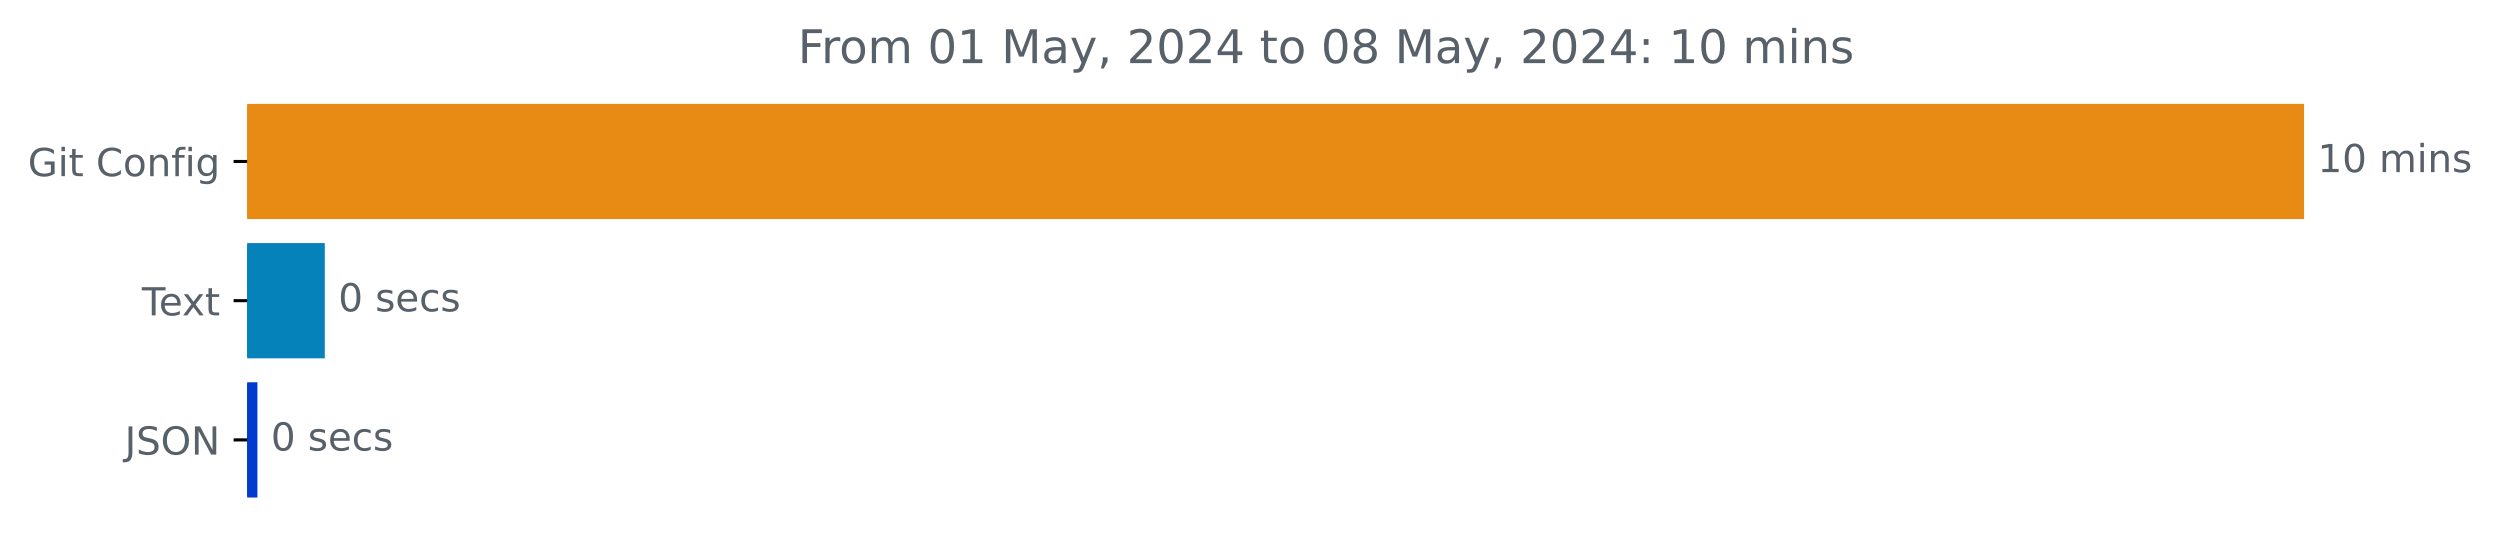
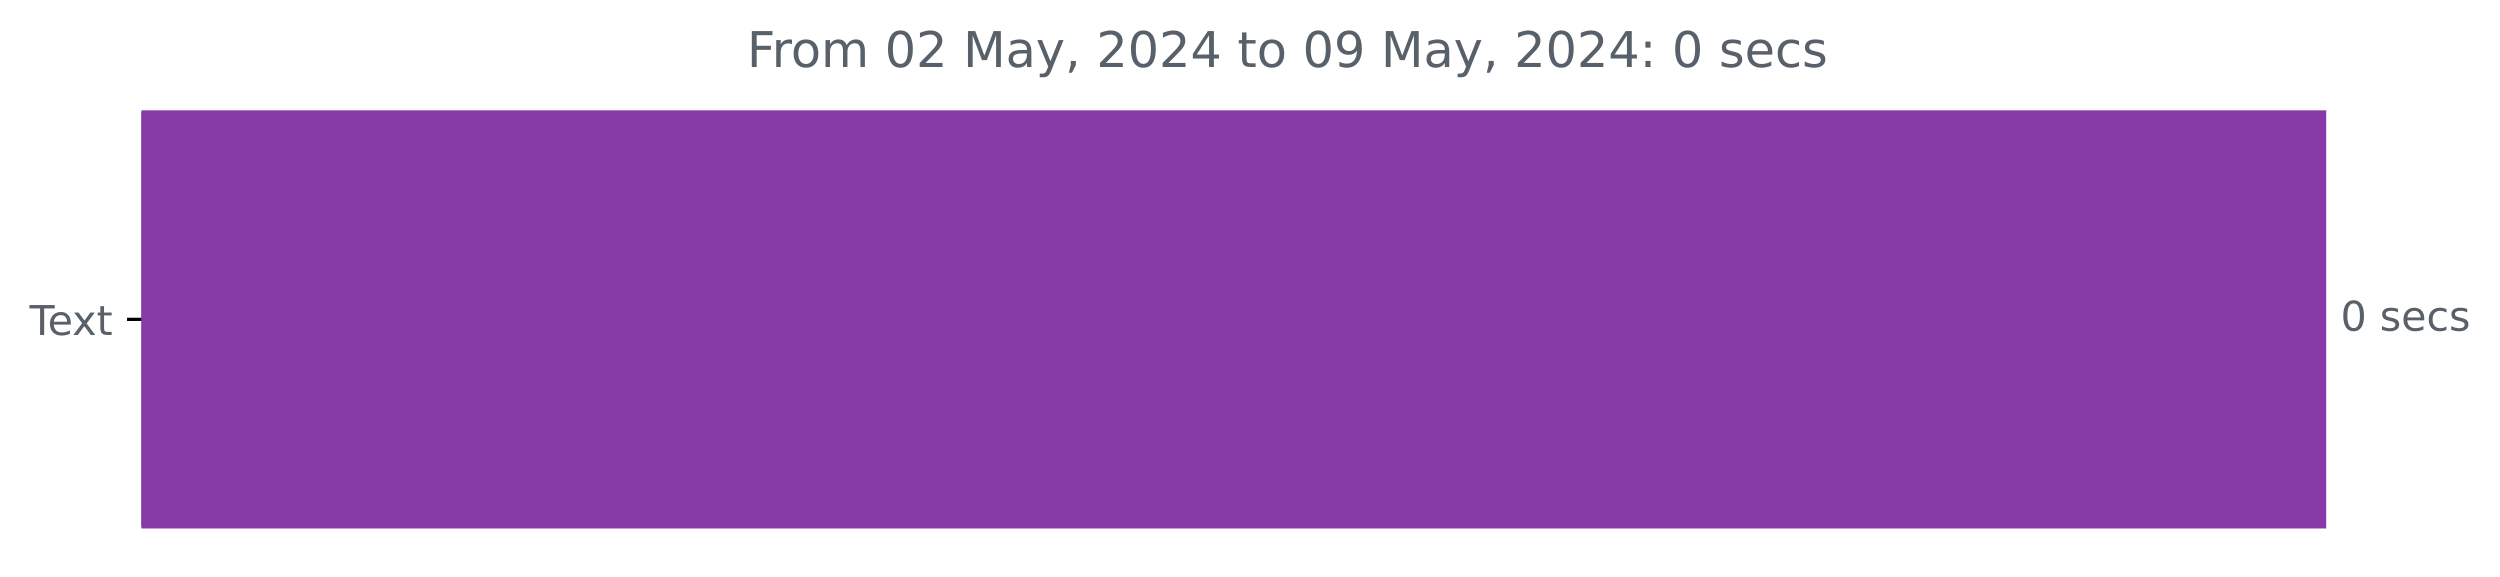
- <svg xmlns="http://www.w3.org/2000/svg" xmlns:xlink="http://www.w3.org/1999/xlink" width="646.508pt" height="140.398pt" viewBox="0 0 646.508 140.398" version="1.1">
+ <svg xmlns="http://www.w3.org/2000/svg" xmlns:xlink="http://www.w3.org/1999/xlink" width="608.665pt" height="140.398pt" viewBox="0 0 608.665 140.398" version="1.1">
  <defs>
    <style type="text/css">*{stroke-linejoin: round; stroke-linecap: butt}</style>
  </defs>
  <g id="figure_1">
    <g id="patch_1">
-       <path d="M -0 140.398  L 646.508 140.398  L 646.508 0  L -0 0  L -0 140.398  z " style="fill: none" />
+       <path d="M 0 140.398  L 608.665 140.398  L 608.665 0  L 0 0  L 0 140.398  z " style="fill: none" />
    </g>
    <g id="axes_1">
      <g id="patch_2">
-         <path d="M 63.911 27.358  L 595.34 27.358  L 595.34 56.158  L 63.911 56.158  z " clip-path="url(#pcc33b046f0)" style="fill: #e88b15; stroke: #e88b15; stroke-linejoin: miter" />
-       </g>
-       <g id="patch_3">
-         <path d="M 63.911 63.358  L 83.495 63.358  L 83.495 92.158  L 63.911 92.158  z " clip-path="url(#pcc33b046f0)" style="fill: #0682bb; stroke: #0682bb; stroke-linejoin: miter" />
-       </g>
-       <g id="patch_4">
-         <path d="M 63.911 99.358  L 66.069 99.358  L 66.069 128.158  L 63.911 128.158  z " clip-path="url(#pcc33b046f0)" style="fill: #023bce; stroke: #023bce; stroke-linejoin: miter" />
+         <path d="M 34.425 27.358  L 565.854 27.358  L 565.854 128.158  L 34.425 128.158  z " clip-path="url(#p6b9f36a3c6)" style="fill: #863aa5; stroke: #863aa5; stroke-linejoin: miter" />
      </g>
      <g id="matplotlib.axis_1" />
      <g id="matplotlib.axis_2">
        <g id="ytick_1">
          <g id="line2d_1">
            <defs>
-               <path id="ma4f9b05492" d="M 0 0  L -3.5 0  " style="stroke: #000000; stroke-width: 0.8" />
+               <path id="mf7c40b9eed" d="M 0 0  L -3.5 0  " style="stroke: #000000; stroke-width: 0.8" />
            </defs>
            <g>
-               <use xlink:href="#ma4f9b05492" x="63.911" y="41.758" style="stroke: #000000; stroke-width: 0.8" />
+               <use xlink:href="#mf7c40b9eed" x="34.425" y="77.758" style="stroke: #000000; stroke-width: 0.8" />
            </g>
          </g>
          <g id="text_1">
-             <g style="fill: #586069" transform="translate(7.2 45.55734) scale(0.1 -0.1)">
-               <defs>
-                 <path id="DejaVuSans-47" d="M 3809 666  L 3809 1919  L 2778 1919  L 2778 2438  L 4434 2438  L 4434 434  Q 4069 175 3628 42  Q 3188 -91 2688 -91  Q 1594 -91 976 548  Q 359 1188 359 2328  Q 359 3472 976 4111  Q 1594 4750 2688 4750  Q 3144 4750 3555 4637  Q 3966 4525 4313 4306  L 4313 3634  Q 3963 3931 3569 4081  Q 3175 4231 2741 4231  Q 1884 4231 1454 3753  Q 1025 3275 1025 2328  Q 1025 1384 1454 906  Q 1884 428 2741 428  Q 3075 428 3337 486  Q 3600 544 3809 666  z " transform="scale(0.015625)" />
-                 <path id="DejaVuSans-69" d="M 603 3500  L 1178 3500  L 1178 0  L 603 0  L 603 3500  z M 603 4863  L 1178 4863  L 1178 4134  L 603 4134  L 603 4863  z " transform="scale(0.015625)" />
-                 <path id="DejaVuSans-74" d="M 1172 4494  L 1172 3500  L 2356 3500  L 2356 3053  L 1172 3053  L 1172 1153  Q 1172 725 1289 603  Q 1406 481 1766 481  L 2356 481  L 2356 0  L 1766 0  Q 1100 0 847 248  Q 594 497 594 1153  L 594 3053  L 172 3053  L 172 3500  L 594 3500  L 594 4494  L 1172 4494  z " transform="scale(0.015625)" />
-                 <path id="DejaVuSans-20" transform="scale(0.015625)" />
-                 <path id="DejaVuSans-43" d="M 4122 4306  L 4122 3641  Q 3803 3938 3442 4084  Q 3081 4231 2675 4231  Q 1875 4231 1450 3742  Q 1025 3253 1025 2328  Q 1025 1406 1450 917  Q 1875 428 2675 428  Q 3081 428 3442 575  Q 3803 722 4122 1019  L 4122 359  Q 3791 134 3420 21  Q 3050 -91 2638 -91  Q 1578 -91 968 557  Q 359 1206 359 2328  Q 359 3453 968 4101  Q 1578 4750 2638 4750  Q 3056 4750 3426 4639  Q 3797 4528 4122 4306  z " transform="scale(0.015625)" />
-                 <path id="DejaVuSans-6f" d="M 1959 3097  Q 1497 3097 1228 2736  Q 959 2375 959 1747  Q 959 1119 1226 758  Q 1494 397 1959 397  Q 2419 397 2687 759  Q 2956 1122 2956 1747  Q 2956 2369 2687 2733  Q 2419 3097 1959 3097  z M 1959 3584  Q 2709 3584 3137 3096  Q 3566 2609 3566 1747  Q 3566 888 3137 398  Q 2709 -91 1959 -91  Q 1206 -91 779 398  Q 353 888 353 1747  Q 353 2609 779 3096  Q 1206 3584 1959 3584  z " transform="scale(0.015625)" />
-                 <path id="DejaVuSans-6e" d="M 3513 2113  L 3513 0  L 2938 0  L 2938 2094  Q 2938 2591 2744 2837  Q 2550 3084 2163 3084  Q 1697 3084 1428 2787  Q 1159 2491 1159 1978  L 1159 0  L 581 0  L 581 3500  L 1159 3500  L 1159 2956  Q 1366 3272 1645 3428  Q 1925 3584 2291 3584  Q 2894 3584 3203 3211  Q 3513 2838 3513 2113  z " transform="scale(0.015625)" />
-                 <path id="DejaVuSans-66" d="M 2375 4863  L 2375 4384  L 1825 4384  Q 1516 4384 1395 4259  Q 1275 4134 1275 3809  L 1275 3500  L 2222 3500  L 2222 3053  L 1275 3053  L 1275 0  L 697 0  L 697 3053  L 147 3053  L 147 3500  L 697 3500  L 697 3744  Q 697 4328 969 4595  Q 1241 4863 1831 4863  L 2375 4863  z " transform="scale(0.015625)" />
-                 <path id="DejaVuSans-67" d="M 2906 1791  Q 2906 2416 2648 2759  Q 2391 3103 1925 3103  Q 1463 3103 1205 2759  Q 947 2416 947 1791  Q 947 1169 1205 825  Q 1463 481 1925 481  Q 2391 481 2648 825  Q 2906 1169 2906 1791  z M 3481 434  Q 3481 -459 3084 -895  Q 2688 -1331 1869 -1331  Q 1566 -1331 1297 -1286  Q 1028 -1241 775 -1147  L 775 -588  Q 1028 -725 1275 -790  Q 1522 -856 1778 -856  Q 2344 -856 2625 -561  Q 2906 -266 2906 331  L 2906 616  Q 2728 306 2450 153  Q 2172 0 1784 0  Q 1141 0 747 490  Q 353 981 353 1791  Q 353 2603 747 3093  Q 1141 3584 1784 3584  Q 2172 3584 2450 3431  Q 2728 3278 2906 2969  L 2906 3500  L 3481 3500  L 3481 434  z " transform="scale(0.015625)" />
-               </defs>
-               <use xlink:href="#DejaVuSans-47" />
-               <use xlink:href="#DejaVuSans-69" x="77.49" />
-               <use xlink:href="#DejaVuSans-74" x="105.273" />
-               <use xlink:href="#DejaVuSans-20" x="144.482" />
-               <use xlink:href="#DejaVuSans-43" x="176.27" />
-               <use xlink:href="#DejaVuSans-6f" x="246.094" />
-               <use xlink:href="#DejaVuSans-6e" x="307.275" />
-               <use xlink:href="#DejaVuSans-66" x="370.654" />
-               <use xlink:href="#DejaVuSans-69" x="405.859" />
-               <use xlink:href="#DejaVuSans-67" x="433.643" />
-             </g>
-           </g>
-         </g>
-         <g id="ytick_2">
-           <g id="line2d_2">
-             <g>
-               <use xlink:href="#ma4f9b05492" x="63.911" y="77.758" style="stroke: #000000; stroke-width: 0.8" />
-             </g>
-           </g>
-           <g id="text_2">
-             <g style="fill: #586069" transform="translate(36.68594 81.55734) scale(0.1 -0.1)">
+             <g style="fill: #586069" transform="translate(7.2 81.55734) scale(0.1 -0.1)">
              <defs>
                <path id="DejaVuSans-54" d="M -19 4666  L 3928 4666  L 3928 4134  L 2272 4134  L 2272 0  L 1638 0  L 1638 4134  L -19 4134  L -19 4666  z " transform="scale(0.015625)" />
                <path id="DejaVuSans-65" d="M 3597 1894  L 3597 1613  L 953 1613  Q 991 1019 1311 708  Q 1631 397 2203 397  Q 2534 397 2845 478  Q 3156 559 3463 722  L 3463 178  Q 3153 47 2828 -22  Q 2503 -91 2169 -91  Q 1331 -91 842 396  Q 353 884 353 1716  Q 353 2575 817 3079  Q 1281 3584 2069 3584  Q 2775 3584 3186 3129  Q 3597 2675 3597 1894  z M 3022 2063  Q 3016 2534 2758 2815  Q 2500 3097 2075 3097  Q 1594 3097 1305 2825  Q 1016 2553 972 2059  L 3022 2063  z " transform="scale(0.015625)" />
                <path id="DejaVuSans-78" d="M 3513 3500  L 2247 1797  L 3578 0  L 2900 0  L 1881 1375  L 863 0  L 184 0  L 1544 1831  L 300 3500  L 978 3500  L 1906 2253  L 2834 3500  L 3513 3500  z " transform="scale(0.015625)" />
+                 <path id="DejaVuSans-74" d="M 1172 4494  L 1172 3500  L 2356 3500  L 2356 3053  L 1172 3053  L 1172 1153  Q 1172 725 1289 603  Q 1406 481 1766 481  L 2356 481  L 2356 0  L 1766 0  Q 1100 0 847 248  Q 594 497 594 1153  L 594 3053  L 172 3053  L 172 3500  L 594 3500  L 594 4494  L 1172 4494  z " transform="scale(0.015625)" />
              </defs>
              <use xlink:href="#DejaVuSans-54" />
              <use xlink:href="#DejaVuSans-65" x="44.084" />
              <use xlink:href="#DejaVuSans-78" x="103.857" />
              <use xlink:href="#DejaVuSans-74" x="163.037" />
            </g>
          </g>
        </g>
-         <g id="ytick_3">
-           <g id="line2d_3">
-             <g>
-               <use xlink:href="#ma4f9b05492" x="63.911" y="113.758" style="stroke: #000000; stroke-width: 0.8" />
-             </g>
-           </g>
-           <g id="text_3">
-             <g style="fill: #586069" transform="translate(32.25937 117.5573) scale(0.1 -0.1)">
-               <defs>
-                 <path id="DejaVuSans-4a" d="M 628 4666  L 1259 4666  L 1259 325  Q 1259 -519 939 -900  Q 619 -1281 -91 -1281  L -331 -1281  L -331 -750  L -134 -750  Q 284 -750 456 -515  Q 628 -281 628 325  L 628 4666  z " transform="scale(0.015625)" />
-                 <path id="DejaVuSans-53" d="M 3425 4513  L 3425 3897  Q 3066 4069 2747 4153  Q 2428 4238 2131 4238  Q 1616 4238 1336 4038  Q 1056 3838 1056 3469  Q 1056 3159 1242 3001  Q 1428 2844 1947 2747  L 2328 2669  Q 3034 2534 3370 2195  Q 3706 1856 3706 1288  Q 3706 609 3251 259  Q 2797 -91 1919 -91  Q 1588 -91 1214 -16  Q 841 59 441 206  L 441 856  Q 825 641 1194 531  Q 1563 422 1919 422  Q 2459 422 2753 634  Q 3047 847 3047 1241  Q 3047 1584 2836 1778  Q 2625 1972 2144 2069  L 1759 2144  Q 1053 2284 737 2584  Q 422 2884 422 3419  Q 422 4038 858 4394  Q 1294 4750 2059 4750  Q 2388 4750 2728 4690  Q 3069 4631 3425 4513  z " transform="scale(0.015625)" />
-                 <path id="DejaVuSans-4f" d="M 2522 4238  Q 1834 4238 1429 3725  Q 1025 3213 1025 2328  Q 1025 1447 1429 934  Q 1834 422 2522 422  Q 3209 422 3611 934  Q 4013 1447 4013 2328  Q 4013 3213 3611 3725  Q 3209 4238 2522 4238  z M 2522 4750  Q 3503 4750 4090 4092  Q 4678 3434 4678 2328  Q 4678 1225 4090 567  Q 3503 -91 2522 -91  Q 1538 -91 948 565  Q 359 1222 359 2328  Q 359 3434 948 4092  Q 1538 4750 2522 4750  z " transform="scale(0.015625)" />
-                 <path id="DejaVuSans-4e" d="M 628 4666  L 1478 4666  L 3547 763  L 3547 4666  L 4159 4666  L 4159 0  L 3309 0  L 1241 3903  L 1241 0  L 628 0  L 628 4666  z " transform="scale(0.015625)" />
-               </defs>
-               <use xlink:href="#DejaVuSans-4a" />
-               <use xlink:href="#DejaVuSans-53" x="29.492" />
-               <use xlink:href="#DejaVuSans-4f" x="92.969" />
-               <use xlink:href="#DejaVuSans-4e" x="171.68" />
-             </g>
-           </g>
-         </g>
      </g>
-       <g id="text_4">
-         <g style="fill: #586069" transform="translate(599.3395 44.5175) scale(0.1 -0.1)">
+       <g id="text_2">
+         <g style="fill: #586069" transform="translate(569.8536 80.5175) scale(0.1 -0.1)">
          <defs>
-             <path id="DejaVuSans-31" d="M 794 531  L 1825 531  L 1825 4091  L 703 3866  L 703 4441  L 1819 4666  L 2450 4666  L 2450 531  L 3481 531  L 3481 0  L 794 0  L 794 531  z " transform="scale(0.015625)" />
            <path id="DejaVuSans-30" d="M 2034 4250  Q 1547 4250 1301 3770  Q 1056 3291 1056 2328  Q 1056 1369 1301 889  Q 1547 409 2034 409  Q 2525 409 2770 889  Q 3016 1369 3016 2328  Q 3016 3291 2770 3770  Q 2525 4250 2034 4250  z M 2034 4750  Q 2819 4750 3233 4129  Q 3647 3509 3647 2328  Q 3647 1150 3233 529  Q 2819 -91 2034 -91  Q 1250 -91 836 529  Q 422 1150 422 2328  Q 422 3509 836 4129  Q 1250 4750 2034 4750  z " transform="scale(0.015625)" />
-             <path id="DejaVuSans-6d" d="M 3328 2828  Q 3544 3216 3844 3400  Q 4144 3584 4550 3584  Q 5097 3584 5394 3201  Q 5691 2819 5691 2113  L 5691 0  L 5113 0  L 5113 2094  Q 5113 2597 4934 2840  Q 4756 3084 4391 3084  Q 3944 3084 3684 2787  Q 3425 2491 3425 1978  L 3425 0  L 2847 0  L 2847 2094  Q 2847 2600 2669 2842  Q 2491 3084 2119 3084  Q 1678 3084 1418 2786  Q 1159 2488 1159 1978  L 1159 0  L 581 0  L 581 3500  L 1159 3500  L 1159 2956  Q 1356 3278 1631 3431  Q 1906 3584 2284 3584  Q 2666 3584 2933 3390  Q 3200 3197 3328 2828  z " transform="scale(0.015625)" />
+             <path id="DejaVuSans-20" transform="scale(0.015625)" />
            <path id="DejaVuSans-73" d="M 2834 3397  L 2834 2853  Q 2591 2978 2328 3040  Q 2066 3103 1784 3103  Q 1356 3103 1142 2972  Q 928 2841 928 2578  Q 928 2378 1081 2264  Q 1234 2150 1697 2047  L 1894 2003  Q 2506 1872 2764 1633  Q 3022 1394 3022 966  Q 3022 478 2636 193  Q 2250 -91 1575 -91  Q 1294 -91 989 -36  Q 684 19 347 128  L 347 722  Q 666 556 975 473  Q 1284 391 1588 391  Q 1994 391 2212 530  Q 2431 669 2431 922  Q 2431 1156 2273 1281  Q 2116 1406 1581 1522  L 1381 1569  Q 847 1681 609 1914  Q 372 2147 372 2553  Q 372 3047 722 3315  Q 1072 3584 1716 3584  Q 2034 3584 2315 3537  Q 2597 3491 2834 3397  z " transform="scale(0.015625)" />
-           </defs>
-           <use xlink:href="#DejaVuSans-31" />
-           <use xlink:href="#DejaVuSans-30" x="63.623" />
-           <use xlink:href="#DejaVuSans-20" x="127.246" />
-           <use xlink:href="#DejaVuSans-6d" x="159.033" />
-           <use xlink:href="#DejaVuSans-69" x="256.445" />
-           <use xlink:href="#DejaVuSans-6e" x="284.229" />
-           <use xlink:href="#DejaVuSans-73" x="347.607" />
-         </g>
-       </g>
-       <g id="text_5">
-         <g style="fill: #586069" transform="translate(87.49513 80.5175) scale(0.1 -0.1)">
-           <defs>
            <path id="DejaVuSans-63" d="M 3122 3366  L 3122 2828  Q 2878 2963 2633 3030  Q 2388 3097 2138 3097  Q 1578 3097 1268 2742  Q 959 2388 959 1747  Q 959 1106 1268 751  Q 1578 397 2138 397  Q 2388 397 2633 464  Q 2878 531 3122 666  L 3122 134  Q 2881 22 2623 -34  Q 2366 -91 2075 -91  Q 1284 -91 818 406  Q 353 903 353 1747  Q 353 2603 823 3093  Q 1294 3584 2113 3584  Q 2378 3584 2631 3529  Q 2884 3475 3122 3366  z " transform="scale(0.015625)" />
          </defs>
          <use xlink:href="#DejaVuSans-30" />
          <use xlink:href="#DejaVuSans-20" x="63.623" />
          <use xlink:href="#DejaVuSans-73" x="95.41" />
          <use xlink:href="#DejaVuSans-65" x="147.51" />
          <use xlink:href="#DejaVuSans-63" x="209.033" />
          <use xlink:href="#DejaVuSans-73" x="264.014" />
        </g>
      </g>
-       <g id="text_6">
-         <g style="fill: #586069" transform="translate(70.06852 116.5175) scale(0.1 -0.1)">
-           <use xlink:href="#DejaVuSans-30" />
-           <use xlink:href="#DejaVuSans-20" x="63.623" />
-           <use xlink:href="#DejaVuSans-73" x="95.41" />
-           <use xlink:href="#DejaVuSans-65" x="147.51" />
-           <use xlink:href="#DejaVuSans-63" x="209.033" />
-           <use xlink:href="#DejaVuSans-73" x="264.014" />
-         </g>
-       </g>
-       <g id="text_7">
-         <g style="fill: #586069" transform="translate(206.3331 16.31812) scale(0.12 -0.12)">
+       <g id="text_3">
+         <g style="fill: #586069" transform="translate(181.8619 16.31812) scale(0.12 -0.12)">
          <defs>
            <path id="DejaVuSans-46" d="M 628 4666  L 3309 4666  L 3309 4134  L 1259 4134  L 1259 2759  L 3109 2759  L 3109 2228  L 1259 2228  L 1259 0  L 628 0  L 628 4666  z " transform="scale(0.015625)" />
            <path id="DejaVuSans-72" d="M 2631 2963  Q 2534 3019 2420 3045  Q 2306 3072 2169 3072  Q 1681 3072 1420 2755  Q 1159 2438 1159 1844  L 1159 0  L 581 0  L 581 3500  L 1159 3500  L 1159 2956  Q 1341 3275 1631 3429  Q 1922 3584 2338 3584  Q 2397 3584 2469 3576  Q 2541 3569 2628 3553  L 2631 2963  z " transform="scale(0.015625)" />
+             <path id="DejaVuSans-6f" d="M 1959 3097  Q 1497 3097 1228 2736  Q 959 2375 959 1747  Q 959 1119 1226 758  Q 1494 397 1959 397  Q 2419 397 2687 759  Q 2956 1122 2956 1747  Q 2956 2369 2687 2733  Q 2419 3097 1959 3097  z M 1959 3584  Q 2709 3584 3137 3096  Q 3566 2609 3566 1747  Q 3566 888 3137 398  Q 2709 -91 1959 -91  Q 1206 -91 779 398  Q 353 888 353 1747  Q 353 2609 779 3096  Q 1206 3584 1959 3584  z " transform="scale(0.015625)" />
+             <path id="DejaVuSans-6d" d="M 3328 2828  Q 3544 3216 3844 3400  Q 4144 3584 4550 3584  Q 5097 3584 5394 3201  Q 5691 2819 5691 2113  L 5691 0  L 5113 0  L 5113 2094  Q 5113 2597 4934 2840  Q 4756 3084 4391 3084  Q 3944 3084 3684 2787  Q 3425 2491 3425 1978  L 3425 0  L 2847 0  L 2847 2094  Q 2847 2600 2669 2842  Q 2491 3084 2119 3084  Q 1678 3084 1418 2786  Q 1159 2488 1159 1978  L 1159 0  L 581 0  L 581 3500  L 1159 3500  L 1159 2956  Q 1356 3278 1631 3431  Q 1906 3584 2284 3584  Q 2666 3584 2933 3390  Q 3200 3197 3328 2828  z " transform="scale(0.015625)" />
+             <path id="DejaVuSans-32" d="M 1228 531  L 3431 531  L 3431 0  L 469 0  L 469 531  Q 828 903 1448 1529  Q 2069 2156 2228 2338  Q 2531 2678 2651 2914  Q 2772 3150 2772 3378  Q 2772 3750 2511 3984  Q 2250 4219 1831 4219  Q 1534 4219 1204 4116  Q 875 4013 500 3803  L 500 4441  Q 881 4594 1212 4672  Q 1544 4750 1819 4750  Q 2544 4750 2975 4387  Q 3406 4025 3406 3419  Q 3406 3131 3298 2873  Q 3191 2616 2906 2266  Q 2828 2175 2409 1742  Q 1991 1309 1228 531  z " transform="scale(0.015625)" />
            <path id="DejaVuSans-4d" d="M 628 4666  L 1569 4666  L 2759 1491  L 3956 4666  L 4897 4666  L 4897 0  L 4281 0  L 4281 4097  L 3078 897  L 2444 897  L 1241 4097  L 1241 0  L 628 0  L 628 4666  z " transform="scale(0.015625)" />
            <path id="DejaVuSans-61" d="M 2194 1759  Q 1497 1759 1228 1600  Q 959 1441 959 1056  Q 959 750 1161 570  Q 1363 391 1709 391  Q 2188 391 2477 730  Q 2766 1069 2766 1631  L 2766 1759  L 2194 1759  z M 3341 1997  L 3341 0  L 2766 0  L 2766 531  Q 2569 213 2275 61  Q 1981 -91 1556 -91  Q 1019 -91 701 211  Q 384 513 384 1019  Q 384 1609 779 1909  Q 1175 2209 1959 2209  L 2766 2209  L 2766 2266  Q 2766 2663 2505 2880  Q 2244 3097 1772 3097  Q 1472 3097 1187 3025  Q 903 2953 641 2809  L 641 3341  Q 956 3463 1253 3523  Q 1550 3584 1831 3584  Q 2591 3584 2966 3190  Q 3341 2797 3341 1997  z " transform="scale(0.015625)" />
            <path id="DejaVuSans-79" d="M 2059 -325  Q 1816 -950 1584 -1140  Q 1353 -1331 966 -1331  L 506 -1331  L 506 -850  L 844 -850  Q 1081 -850 1212 -737  Q 1344 -625 1503 -206  L 1606 56  L 191 3500  L 800 3500  L 1894 763  L 2988 3500  L 3597 3500  L 2059 -325  z " transform="scale(0.015625)" />
            <path id="DejaVuSans-2c" d="M 750 794  L 1409 794  L 1409 256  L 897 -744  L 494 -744  L 750 256  L 750 794  z " transform="scale(0.015625)" />
-             <path id="DejaVuSans-32" d="M 1228 531  L 3431 531  L 3431 0  L 469 0  L 469 531  Q 828 903 1448 1529  Q 2069 2156 2228 2338  Q 2531 2678 2651 2914  Q 2772 3150 2772 3378  Q 2772 3750 2511 3984  Q 2250 4219 1831 4219  Q 1534 4219 1204 4116  Q 875 4013 500 3803  L 500 4441  Q 881 4594 1212 4672  Q 1544 4750 1819 4750  Q 2544 4750 2975 4387  Q 3406 4025 3406 3419  Q 3406 3131 3298 2873  Q 3191 2616 2906 2266  Q 2828 2175 2409 1742  Q 1991 1309 1228 531  z " transform="scale(0.015625)" />
            <path id="DejaVuSans-34" d="M 2419 4116  L 825 1625  L 2419 1625  L 2419 4116  z M 2253 4666  L 3047 4666  L 3047 1625  L 3713 1625  L 3713 1100  L 3047 1100  L 3047 0  L 2419 0  L 2419 1100  L 313 1100  L 313 1709  L 2253 4666  z " transform="scale(0.015625)" />
-             <path id="DejaVuSans-38" d="M 2034 2216  Q 1584 2216 1326 1975  Q 1069 1734 1069 1313  Q 1069 891 1326 650  Q 1584 409 2034 409  Q 2484 409 2743 651  Q 3003 894 3003 1313  Q 3003 1734 2745 1975  Q 2488 2216 2034 2216  z M 1403 2484  Q 997 2584 770 2862  Q 544 3141 544 3541  Q 544 4100 942 4425  Q 1341 4750 2034 4750  Q 2731 4750 3128 4425  Q 3525 4100 3525 3541  Q 3525 3141 3298 2862  Q 3072 2584 2669 2484  Q 3125 2378 3379 2068  Q 3634 1759 3634 1313  Q 3634 634 3220 271  Q 2806 -91 2034 -91  Q 1263 -91 848 271  Q 434 634 434 1313  Q 434 1759 690 2068  Q 947 2378 1403 2484  z M 1172 3481  Q 1172 3119 1398 2916  Q 1625 2713 2034 2713  Q 2441 2713 2670 2916  Q 2900 3119 2900 3481  Q 2900 3844 2670 4047  Q 2441 4250 2034 4250  Q 1625 4250 1398 4047  Q 1172 3844 1172 3481  z " transform="scale(0.015625)" />
+             <path id="DejaVuSans-39" d="M 703 97  L 703 672  Q 941 559 1184 500  Q 1428 441 1663 441  Q 2288 441 2617 861  Q 2947 1281 2994 2138  Q 2813 1869 2534 1725  Q 2256 1581 1919 1581  Q 1219 1581 811 2004  Q 403 2428 403 3163  Q 403 3881 828 4315  Q 1253 4750 1959 4750  Q 2769 4750 3195 4129  Q 3622 3509 3622 2328  Q 3622 1225 3098 567  Q 2575 -91 1691 -91  Q 1453 -91 1209 -44  Q 966 3 703 97  z M 1959 2075  Q 2384 2075 2632 2365  Q 2881 2656 2881 3163  Q 2881 3666 2632 3958  Q 2384 4250 1959 4250  Q 1534 4250 1286 3958  Q 1038 3666 1038 3163  Q 1038 2656 1286 2365  Q 1534 2075 1959 2075  z " transform="scale(0.015625)" />
            <path id="DejaVuSans-3a" d="M 750 794  L 1409 794  L 1409 0  L 750 0  L 750 794  z M 750 3309  L 1409 3309  L 1409 2516  L 750 2516  L 750 3309  z " transform="scale(0.015625)" />
          </defs>
          <use xlink:href="#DejaVuSans-46" />
          <use xlink:href="#DejaVuSans-72" x="50.27" />
          <use xlink:href="#DejaVuSans-6f" x="89.133" />
          <use xlink:href="#DejaVuSans-6d" x="150.314" />
          <use xlink:href="#DejaVuSans-20" x="247.727" />
          <use xlink:href="#DejaVuSans-30" x="279.514" />
-           <use xlink:href="#DejaVuSans-31" x="343.137" />
+           <use xlink:href="#DejaVuSans-32" x="343.137" />
          <use xlink:href="#DejaVuSans-20" x="406.76" />
          <use xlink:href="#DejaVuSans-4d" x="438.547" />
          <use xlink:href="#DejaVuSans-61" x="524.826" />
          <use xlink:href="#DejaVuSans-79" x="586.105" />
          <use xlink:href="#DejaVuSans-2c" x="645.285" />
          <use xlink:href="#DejaVuSans-20" x="677.072" />
          <use xlink:href="#DejaVuSans-32" x="708.859" />
          <use xlink:href="#DejaVuSans-30" x="772.482" />
          <use xlink:href="#DejaVuSans-32" x="836.105" />
          <use xlink:href="#DejaVuSans-34" x="899.729" />
          <use xlink:href="#DejaVuSans-20" x="963.352" />
          <use xlink:href="#DejaVuSans-74" x="995.139" />
          <use xlink:href="#DejaVuSans-6f" x="1034.348" />
          <use xlink:href="#DejaVuSans-20" x="1095.529" />
          <use xlink:href="#DejaVuSans-30" x="1127.316" />
-           <use xlink:href="#DejaVuSans-38" x="1190.939" />
+           <use xlink:href="#DejaVuSans-39" x="1190.939" />
          <use xlink:href="#DejaVuSans-20" x="1254.562" />
          <use xlink:href="#DejaVuSans-4d" x="1286.35" />
          <use xlink:href="#DejaVuSans-61" x="1372.629" />
          <use xlink:href="#DejaVuSans-79" x="1433.908" />
          <use xlink:href="#DejaVuSans-2c" x="1493.088" />
          <use xlink:href="#DejaVuSans-20" x="1524.875" />
          <use xlink:href="#DejaVuSans-32" x="1556.662" />
          <use xlink:href="#DejaVuSans-30" x="1620.285" />
          <use xlink:href="#DejaVuSans-32" x="1683.908" />
          <use xlink:href="#DejaVuSans-34" x="1747.531" />
          <use xlink:href="#DejaVuSans-3a" x="1811.154" />
          <use xlink:href="#DejaVuSans-20" x="1844.846" />
-           <use xlink:href="#DejaVuSans-31" x="1876.633" />
-           <use xlink:href="#DejaVuSans-30" x="1940.256" />
-           <use xlink:href="#DejaVuSans-20" x="2003.879" />
-           <use xlink:href="#DejaVuSans-6d" x="2035.666" />
-           <use xlink:href="#DejaVuSans-69" x="2133.078" />
-           <use xlink:href="#DejaVuSans-6e" x="2160.861" />
-           <use xlink:href="#DejaVuSans-73" x="2224.24" />
+           <use xlink:href="#DejaVuSans-30" x="1876.633" />
+           <use xlink:href="#DejaVuSans-20" x="1940.256" />
+           <use xlink:href="#DejaVuSans-73" x="1972.043" />
+           <use xlink:href="#DejaVuSans-65" x="2024.143" />
+           <use xlink:href="#DejaVuSans-63" x="2085.666" />
+           <use xlink:href="#DejaVuSans-73" x="2140.646" />
        </g>
      </g>
    </g>
  </g>
  <defs>
-     <clipPath id="pcc33b046f0">
-       <rect x="63.911" y="22.318" width="558" height="110.88" />
+     <clipPath id="p6b9f36a3c6">
+       <rect x="34.425" y="22.318" width="558" height="110.88" />
    </clipPath>
  </defs>
</svg>
